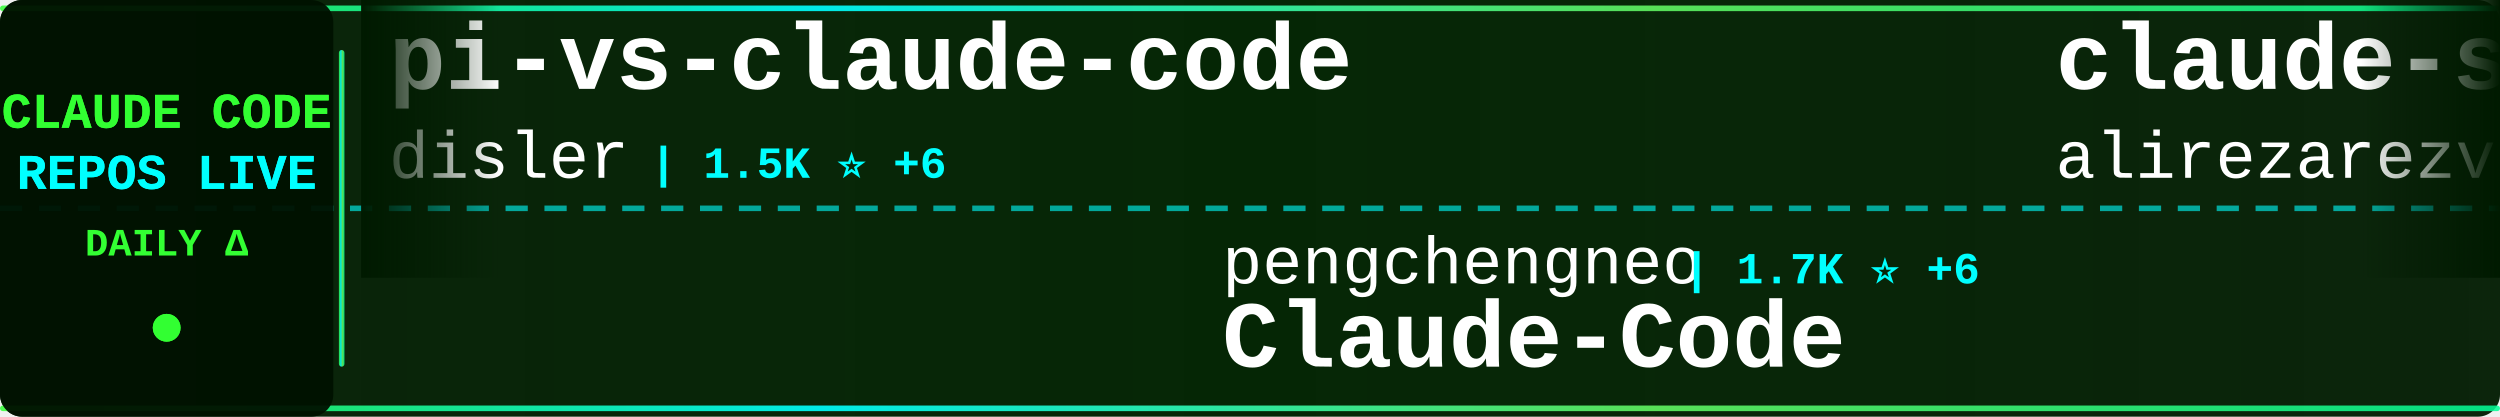
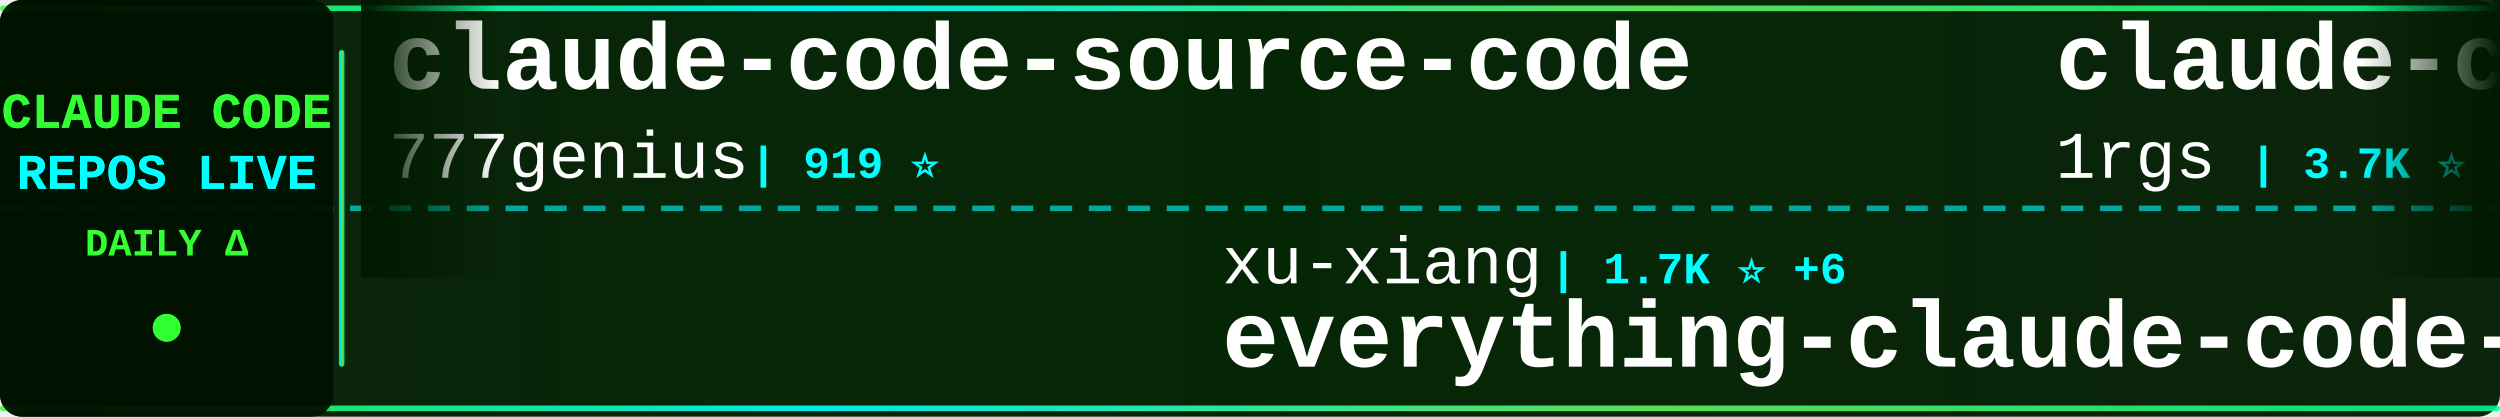
<svg xmlns="http://www.w3.org/2000/svg" width="900" height="150">
  <defs>
    <linearGradient id="tickerBg" x1="0%" y1="0%" x2="100%" y2="0%">
      <stop offset="0%" style="stop-color:#001a00;stop-opacity:0.95" />
      <stop offset="50%" style="stop-color:#002200;stop-opacity:0.98" />
      <stop offset="100%" style="stop-color:#001a00;stop-opacity:0.95" />
    </linearGradient>
    <linearGradient id="borderGrad" x1="0%" y1="0%" x2="100%" y2="0%">
      <stop offset="0%" style="stop-color:#33ff33;stop-opacity:0.85">
        <animate attributeName="stop-opacity" values="0.85;1;0.85" dur="2s" repeatCount="indefinite" />
      </stop>
      <stop offset="33%" style="stop-color:#00ffff;stop-opacity:0.9">
        <animate attributeName="stop-opacity" values="0.9;1;0.9" dur="2.2s" repeatCount="indefinite" />
      </stop>
      <stop offset="66%" style="stop-color:#66ff66;stop-opacity:0.85">
        <animate attributeName="stop-opacity" values="0.85;1;0.85" dur="1.8s" repeatCount="indefinite" />
      </stop>
      <stop offset="100%" style="stop-color:#00ff99;stop-opacity:0.85">
        <animate attributeName="stop-opacity" values="0.85;1;0.85" dur="2s" repeatCount="indefinite" />
      </stop>
    </linearGradient>
    <filter id="textGlow">
      <feGaussianBlur stdDeviation="0.1" result="coloredBlur" />
      <feMerge>
        <feMergeNode in="coloredBlur" />
        <feMergeNode in="SourceGraphic" />
      </feMerge>
    </filter>
    <filter id="metricGlow">
      <feGaussianBlur stdDeviation="0.2" result="coloredBlur" />
      <feMerge>
        <feMergeNode in="coloredBlur" />
        <feMergeNode in="SourceGraphic" />
      </feMerge>
    </filter>
    <linearGradient id="leftFade" x1="0%" y1="0%" x2="100%" y2="0%">
      <stop offset="0%" style="stop-color:#001a00;stop-opacity:1" />
      <stop offset="100%" style="stop-color:#001a00;stop-opacity:0" />
    </linearGradient>
    <linearGradient id="rightFade" x1="0%" y1="0%" x2="100%" y2="0%">
      <stop offset="0%" style="stop-color:#001a00;stop-opacity:0" />
      <stop offset="100%" style="stop-color:#001a00;stop-opacity:1" />
    </linearGradient>
  </defs>
  <rect width="900" height="150" fill="url(#tickerBg)" rx="8" />
  <rect x="0" y="2" width="900" height="2" fill="url(#borderGrad)" rx="1" />
  <rect x="0" y="146" width="900" height="2" fill="url(#borderGrad)" rx="1" />
  <line x1="0" y1="75" x2="900" y2="75" stroke="#00ffff" stroke-width="2" stroke-dasharray="8 6" opacity="0.6" />
  <rect x="0" y="0" width="120" height="150" fill="#001100" opacity="0.95" rx="8" />
  <text x="60" y="46" font-family="'Courier New', monospace" font-size="18" font-weight="bold" fill="#33ff33" text-anchor="middle" filter="url(#textGlow)">
    CLAUDE CODE
  </text>
  <text x="60" y="68" font-family="'Courier New', monospace" font-size="18" font-weight="bold" fill="#00ffff" text-anchor="middle" filter="url(#textGlow)">
    REPOS LIVE
  </text>
  <text x="60" y="92" font-family="'Courier New', monospace" font-size="14" font-weight="bold" fill="#33ff33" text-anchor="middle">
    DAILY Δ
  </text>
  <circle cx="60" cy="118" r="5" fill="#33ff33" filter="url(#metricGlow)">
    <animate attributeName="r" values="4;6;4" dur="1.5s" repeatCount="indefinite" />
    <animate attributeName="opacity" values="0.6;1;0.6" dur="1.5s" repeatCount="indefinite" />
  </circle>
  <rect x="122" y="18" width="2" height="114" fill="url(#borderGrad)" rx="1" />
  <clipPath id="tickerClip">
    <rect x="130" y="0" width="770" height="150" />
  </clipPath>
  <g clip-path="url(#tickerClip)">
    <g id="tickerItems">
      <animateTransform attributeName="transform" attributeType="XML" type="translate" from="0 0" to="-3000 0" dur="54s" repeatCount="indefinite" />
      <g transform="translate(0, 0)">
-         <text x="140" y="32" font-family="'Courier New', monospace" font-size="34" font-weight="bold" fill="#ffffff">pi-vs-claude-code</text>
-         <text x="140" y="64" font-family="'Courier New', monospace" font-size="24" font-weight="normal" fill="#ffffff" opacity="1.0">disler</text>
-         <text x="234" y="64" font-family="'Courier New', monospace" font-size="16" font-weight="bold" fill="#00ffff"> | 1.5K ⭐ +6</text>
+         <text x="140" y="32" font-family="'Courier New', monospace" font-size="34" font-weight="bold" fill="#ffffff">claude-code-source-code</text>
+         <text x="140" y="64" font-family="'Courier New', monospace" font-size="24" font-weight="normal" fill="#ffffff" opacity="1.0">777genius</text>
+         <text x="270" y="64" font-family="'Courier New', monospace" font-size="16" font-weight="bold" fill="#00ffff"> | 919 ⭐</text>
      </g>
      <g transform="translate(300, 0)">
-         <text x="140" y="102" font-family="'Courier New', monospace" font-size="24" font-weight="normal" fill="#ffffff" opacity="1.0">pengchengneo</text>
-         <text x="306" y="102" font-family="'Courier New', monospace" font-size="16" font-weight="bold" fill="#00ffff"> | 1.7K ⭐ +6</text>
-         <text x="140" y="132" font-family="'Courier New', monospace" font-size="34" font-weight="bold" fill="#ffffff">Claude-Code</text>
+         <text x="140" y="102" font-family="'Courier New', monospace" font-size="24" font-weight="normal" fill="#ffffff" opacity="1.0">xu-xiang</text>
+         <text x="258" y="102" font-family="'Courier New', monospace" font-size="16" font-weight="bold" fill="#00ffff"> | 1.7K ⭐ +6</text>
+         <text x="140" y="132" font-family="'Courier New', monospace" font-size="34" font-weight="bold" fill="#ffffff">everything-claude-code-z...</text>
      </g>
      <g transform="translate(600, 0)">
-         <text x="140" y="32" font-family="'Courier New', monospace" font-size="34" font-weight="bold" fill="#ffffff">claude-skills</text>
-         <text x="140" y="64" font-family="'Courier New', monospace" font-size="24" font-weight="normal" fill="#ffffff" opacity="1.0">alirezarezvani</text>
-         <text x="330" y="64" font-family="'Courier New', monospace" font-size="16" font-weight="bold" fill="#00ffff"> | 22.6K ⭐ +79</text>
+         <text x="140" y="32" font-family="'Courier New', monospace" font-size="34" font-weight="bold" fill="#ffffff">claude-code-proxy</text>
+         <text x="140" y="64" font-family="'Courier New', monospace" font-size="24" font-weight="normal" fill="#ffffff" opacity="1.0">1rgs</text>
+         <text x="210" y="64" font-family="'Courier New', monospace" font-size="16" font-weight="bold" fill="#00ffff"> | 3.7K ⭐ +1</text>
      </g>
      <g transform="translate(900, 0)">
-         <text x="140" y="102" font-family="'Courier New', monospace" font-size="24" font-weight="normal" fill="#ffffff" opacity="1.0">https-deeplearning-ai</text>
-         <text x="414" y="102" font-family="'Courier New', monospace" font-size="16" font-weight="bold" fill="#00ffff"> | 533 ⭐</text>
-         <text x="140" y="132" font-family="'Courier New', monospace" font-size="34" font-weight="bold" fill="#ffffff">sc-claude-code-files</text>
+         <text x="140" y="102" font-family="'Courier New', monospace" font-size="24" font-weight="normal" fill="#ffffff" opacity="1.0">OneRedOak</text>
+         <text x="270" y="102" font-family="'Courier New', monospace" font-size="16" font-weight="bold" fill="#00ffff"> | 3.9K ⭐</text>
+         <text x="140" y="132" font-family="'Courier New', monospace" font-size="34" font-weight="bold" fill="#ffffff">claude-code-workflows</text>
      </g>
      <g transform="translate(1200, 0)">
-         <text x="140" y="32" font-family="'Courier New', monospace" font-size="34" font-weight="bold" fill="#ffffff">claude-code-security-rev...</text>
-         <text x="140" y="64" font-family="'Courier New', monospace" font-size="24" font-weight="normal" fill="#ffffff" opacity="1.0">anthropics</text>
-         <text x="282" y="64" font-family="'Courier New', monospace" font-size="16" font-weight="bold" fill="#00ffff"> | 5.5K ⭐ +6</text>
+         <text x="140" y="32" font-family="'Courier New', monospace" font-size="34" font-weight="bold" fill="#ffffff">claude-code-source</text>
+         <text x="140" y="64" font-family="'Courier New', monospace" font-size="24" font-weight="normal" fill="#ffffff" opacity="1.0">AprilNEA</text>
+         <text x="258" y="64" font-family="'Courier New', monospace" font-size="16" font-weight="bold" fill="#00ffff"> | 391 ⭐</text>
      </g>
      <g transform="translate(1500, 0)">
-         <text x="140" y="102" font-family="'Courier New', monospace" font-size="24" font-weight="normal" fill="#ffffff" opacity="1.0">lintsinghua</text>
-         <text x="294" y="102" font-family="'Courier New', monospace" font-size="16" font-weight="bold" fill="#00ffff"> | 3.9K ⭐ +9</text>
-         <text x="140" y="132" font-family="'Courier New', monospace" font-size="34" font-weight="bold" fill="#ffffff">claude-code-book</text>
+         <text x="140" y="102" font-family="'Courier New', monospace" font-size="24" font-weight="normal" fill="#ffffff" opacity="1.0">edmund-io</text>
+         <text x="270" y="102" font-family="'Courier New', monospace" font-size="16" font-weight="bold" fill="#00ffff"> | 1.5K ⭐</text>
+         <text x="140" y="132" font-family="'Courier New', monospace" font-size="34" font-weight="bold" fill="#ffffff">edmunds-claude-code</text>
      </g>
      <g transform="translate(1800, 0)">
-         <text x="140" y="32" font-family="'Courier New', monospace" font-size="34" font-weight="bold" fill="#ffffff">ECC</text>
-         <text x="140" y="64" font-family="'Courier New', monospace" font-size="24" font-weight="normal" fill="#ffffff" opacity="1.0">affaan-m</text>
-         <text x="258" y="64" font-family="'Courier New', monospace" font-size="16" font-weight="bold" fill="#00ffff"> | 230.0K ⭐ +496</text>
+         <text x="140" y="32" font-family="'Courier New', monospace" font-size="34" font-weight="bold" fill="#ffffff">Dive-into-Claude-Code</text>
+         <text x="140" y="64" font-family="'Courier New', monospace" font-size="24" font-weight="normal" fill="#ffffff" opacity="1.0">VILA-Lab</text>
+         <text x="258" y="64" font-family="'Courier New', monospace" font-size="16" font-weight="bold" fill="#00ffff"> | 1.9K ⭐ +8</text>
      </g>
      <g transform="translate(2100, 0)">
-         <text x="140" y="102" font-family="'Courier New', monospace" font-size="24" font-weight="normal" fill="#ffffff" opacity="1.0">fazxes</text>
-         <text x="234" y="102" font-family="'Courier New', monospace" font-size="16" font-weight="bold" fill="#00ffff"> | 225 ⭐</text>
-         <text x="140" y="132" font-family="'Courier New', monospace" font-size="34" font-weight="bold" fill="#ffffff">Claude-code</text>
+         <text x="140" y="102" font-family="'Courier New', monospace" font-size="24" font-weight="normal" fill="#ffffff" opacity="1.0">ghuntley</text>
+         <text x="258" y="102" font-family="'Courier New', monospace" font-size="16" font-weight="bold" fill="#00ffff"> | 987 ⭐</text>
+         <text x="140" y="132" font-family="'Courier New', monospace" font-size="34" font-weight="bold" fill="#ffffff">claude-code-source-code-...</text>
      </g>
      <g transform="translate(2400, 0)">
-         <text x="140" y="32" font-family="'Courier New', monospace" font-size="34" font-weight="bold" fill="#ffffff">awesome-claude-code-tool...</text>
-         <text x="140" y="64" font-family="'Courier New', monospace" font-size="24" font-weight="normal" fill="#ffffff" opacity="1.0">rohitg00</text>
-         <text x="258" y="64" font-family="'Courier New', monospace" font-size="16" font-weight="bold" fill="#00ffff"> | 2.3K ⭐ +6</text>
+         <text x="140" y="32" font-family="'Courier New', monospace" font-size="34" font-weight="bold" fill="#ffffff">claude-code-settings</text>
+         <text x="140" y="64" font-family="'Courier New', monospace" font-size="24" font-weight="normal" fill="#ffffff" opacity="1.0">feiskyer</text>
+         <text x="258" y="64" font-family="'Courier New', monospace" font-size="16" font-weight="bold" fill="#00ffff"> | 1.6K ⭐</text>
      </g>
      <g transform="translate(2700, 0)">
-         <text x="140" y="102" font-family="'Courier New', monospace" font-size="24" font-weight="normal" fill="#ffffff" opacity="1.0">wanshuiyin</text>
-         <text x="282" y="102" font-family="'Courier New', monospace" font-size="16" font-weight="bold" fill="#00ffff"> | 13.4K ⭐ +55</text>
-         <text x="140" y="132" font-family="'Courier New', monospace" font-size="34" font-weight="bold" fill="#ffffff">Auto-claude-code-researc...</text>
+         <text x="140" y="102" font-family="'Courier New', monospace" font-size="24" font-weight="normal" fill="#ffffff" opacity="1.0">musistudio</text>
+         <text x="282" y="102" font-family="'Courier New', monospace" font-size="16" font-weight="bold" fill="#00ffff"> | 35.8K ⭐ +44</text>
+         <text x="140" y="132" font-family="'Courier New', monospace" font-size="34" font-weight="bold" fill="#ffffff">claude-code-router</text>
      </g>
      <g transform="translate(3000, 0)">
-         <text x="140" y="32" font-family="'Courier New', monospace" font-size="34" font-weight="bold" fill="#ffffff">pi-vs-claude-code</text>
-         <text x="140" y="64" font-family="'Courier New', monospace" font-size="24" font-weight="normal" fill="#ffffff" opacity="1.0">disler</text>
-         <text x="234" y="64" font-family="'Courier New', monospace" font-size="16" font-weight="bold" fill="#00ffff"> | 1.5K ⭐ +6</text>
+         <text x="140" y="32" font-family="'Courier New', monospace" font-size="34" font-weight="bold" fill="#ffffff">claude-code-source-code</text>
+         <text x="140" y="64" font-family="'Courier New', monospace" font-size="24" font-weight="normal" fill="#ffffff" opacity="1.0">777genius</text>
+         <text x="270" y="64" font-family="'Courier New', monospace" font-size="16" font-weight="bold" fill="#00ffff"> | 919 ⭐</text>
      </g>
      <g transform="translate(3300, 0)">
-         <text x="140" y="102" font-family="'Courier New', monospace" font-size="24" font-weight="normal" fill="#ffffff" opacity="1.0">pengchengneo</text>
-         <text x="306" y="102" font-family="'Courier New', monospace" font-size="16" font-weight="bold" fill="#00ffff"> | 1.7K ⭐ +6</text>
-         <text x="140" y="132" font-family="'Courier New', monospace" font-size="34" font-weight="bold" fill="#ffffff">Claude-Code</text>
+         <text x="140" y="102" font-family="'Courier New', monospace" font-size="24" font-weight="normal" fill="#ffffff" opacity="1.0">xu-xiang</text>
+         <text x="258" y="102" font-family="'Courier New', monospace" font-size="16" font-weight="bold" fill="#00ffff"> | 1.7K ⭐ +6</text>
+         <text x="140" y="132" font-family="'Courier New', monospace" font-size="34" font-weight="bold" fill="#ffffff">everything-claude-code-z...</text>
      </g>
      <g transform="translate(3600, 0)">
-         <text x="140" y="32" font-family="'Courier New', monospace" font-size="34" font-weight="bold" fill="#ffffff">claude-skills</text>
-         <text x="140" y="64" font-family="'Courier New', monospace" font-size="24" font-weight="normal" fill="#ffffff" opacity="1.0">alirezarezvani</text>
-         <text x="330" y="64" font-family="'Courier New', monospace" font-size="16" font-weight="bold" fill="#00ffff"> | 22.6K ⭐ +79</text>
+         <text x="140" y="32" font-family="'Courier New', monospace" font-size="34" font-weight="bold" fill="#ffffff">claude-code-proxy</text>
+         <text x="140" y="64" font-family="'Courier New', monospace" font-size="24" font-weight="normal" fill="#ffffff" opacity="1.0">1rgs</text>
+         <text x="210" y="64" font-family="'Courier New', monospace" font-size="16" font-weight="bold" fill="#00ffff"> | 3.7K ⭐ +1</text>
      </g>
      <g transform="translate(3900, 0)">
-         <text x="140" y="102" font-family="'Courier New', monospace" font-size="24" font-weight="normal" fill="#ffffff" opacity="1.0">https-deeplearning-ai</text>
-         <text x="414" y="102" font-family="'Courier New', monospace" font-size="16" font-weight="bold" fill="#00ffff"> | 533 ⭐</text>
-         <text x="140" y="132" font-family="'Courier New', monospace" font-size="34" font-weight="bold" fill="#ffffff">sc-claude-code-files</text>
+         <text x="140" y="102" font-family="'Courier New', monospace" font-size="24" font-weight="normal" fill="#ffffff" opacity="1.0">OneRedOak</text>
+         <text x="270" y="102" font-family="'Courier New', monospace" font-size="16" font-weight="bold" fill="#00ffff"> | 3.9K ⭐</text>
+         <text x="140" y="132" font-family="'Courier New', monospace" font-size="34" font-weight="bold" fill="#ffffff">claude-code-workflows</text>
      </g>
    </g>
  </g>
  <rect x="130" y="0" width="50" height="100" fill="url(#leftFade)" />
  <rect x="850" y="0" width="50" height="100" fill="url(#rightFade)" />
</svg>
